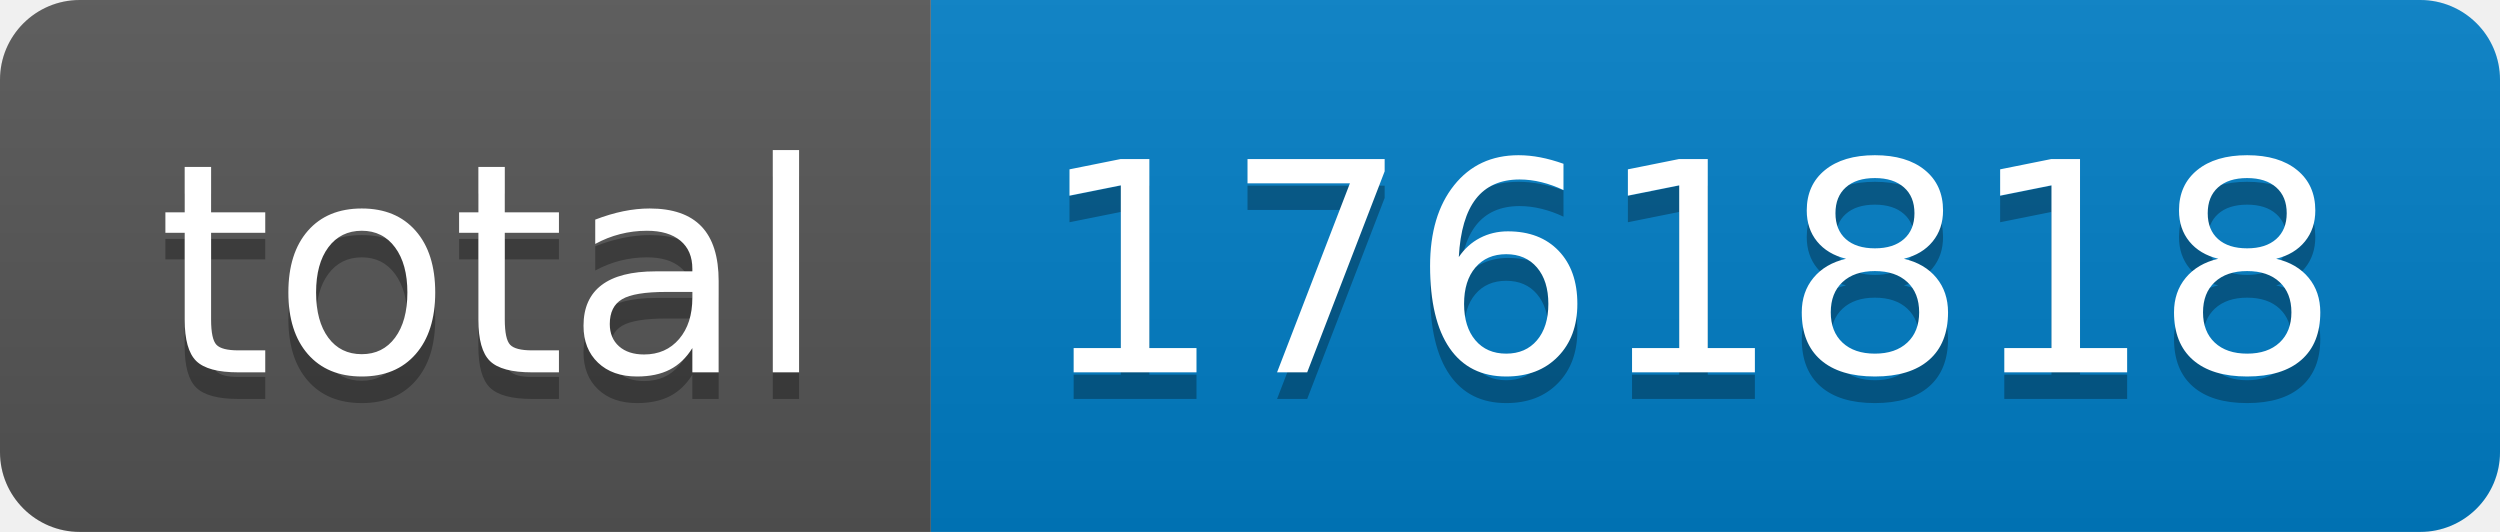
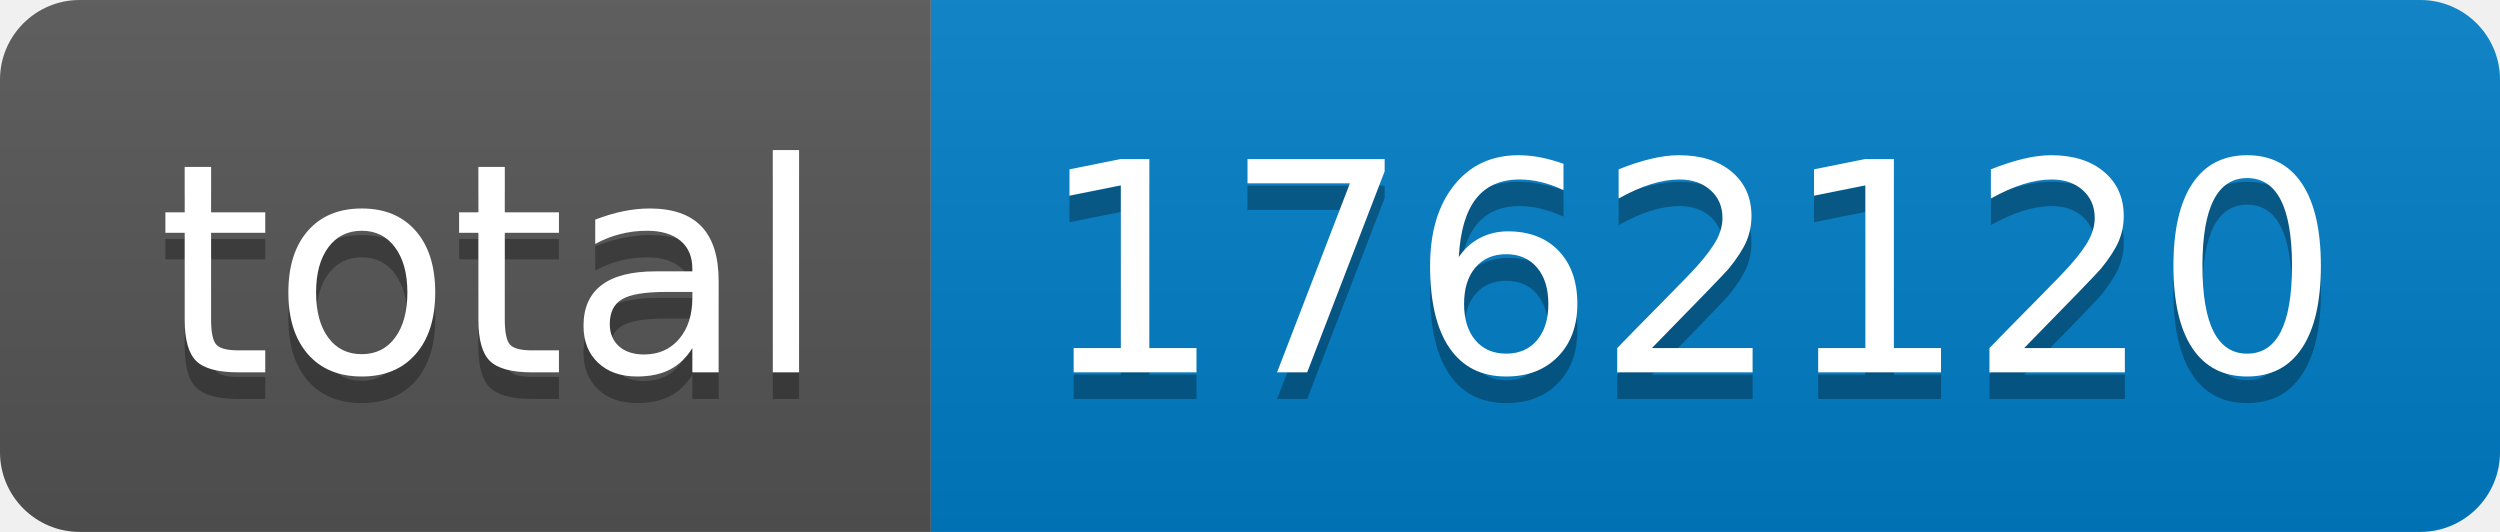
- <svg xmlns="http://www.w3.org/2000/svg" width="94" height="20" role="img" aria-label="total: 1761818">
+ <svg xmlns="http://www.w3.org/2000/svg" width="94" height="20" role="img" aria-label="total: 1762120">
  <linearGradient id="s" x2="0" y2="100%">
    <stop offset="0" stop-color="#bbb" stop-opacity=".1" />
    <stop offset="1" stop-opacity=".1" />
  </linearGradient>
  <clipPath id="r">
    <rect width="94" height="20" rx="3" fill="#fff" />
  </clipPath>
  <g clip-path="url(#r)">
    <rect width="35" height="20" fill="#555" />
    <rect x="35" width="59" height="20" fill="#007ec6" />
    <rect width="94" height="20" fill="url(#s)" />
  </g>
  <g fill="#fff" text-anchor="middle" font-family="Verdana,Geneva,DejaVu Sans,sans-serif" text-rendering="geometricPrecision" font-size="110">
    <text aria-hidden="true" x="185" y="150" fill="#010101" fill-opacity=".3" transform="scale(.1)" textLength="250">total</text>
    <text x="185" y="140" transform="scale(.1)" fill="#fff" textLength="250">total</text>
-     <text aria-hidden="true" x="635" y="150" fill="#010101" fill-opacity=".3" transform="scale(.1)" textLength="490">1761818</text>
-     <text x="635" y="140" transform="scale(.1)" fill="#fff" textLength="490">1761818</text>
+     <text aria-hidden="true" x="635" y="150" fill="#010101" fill-opacity=".3" transform="scale(.1)" textLength="490">1762120</text>
+     <text x="635" y="140" transform="scale(.1)" fill="#fff" textLength="490">1762120</text>
  </g>
</svg>
